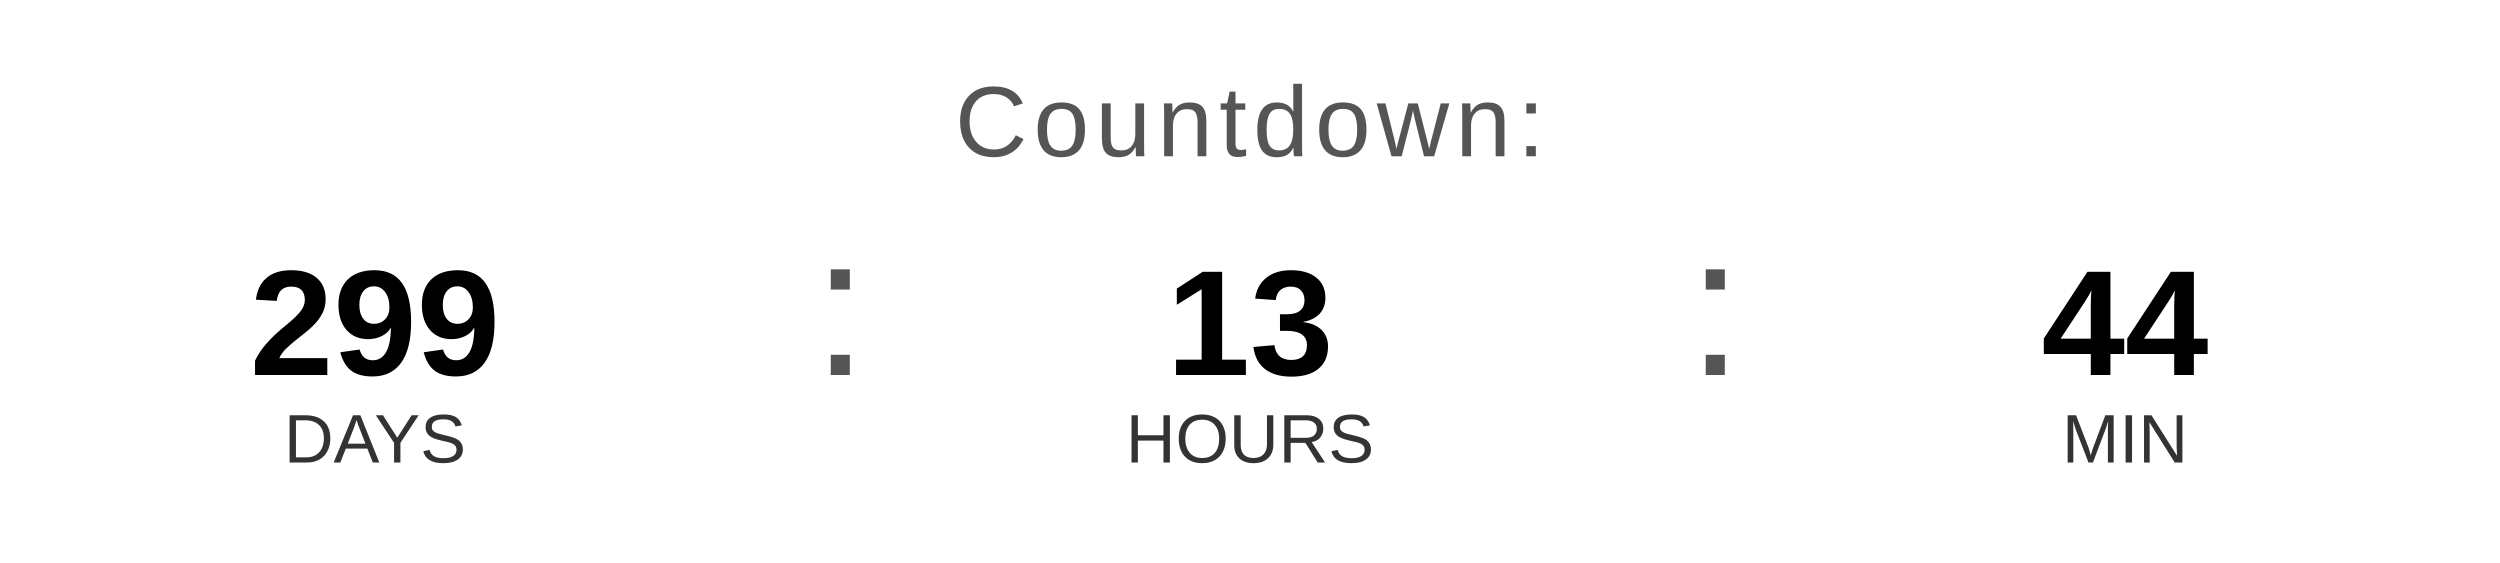
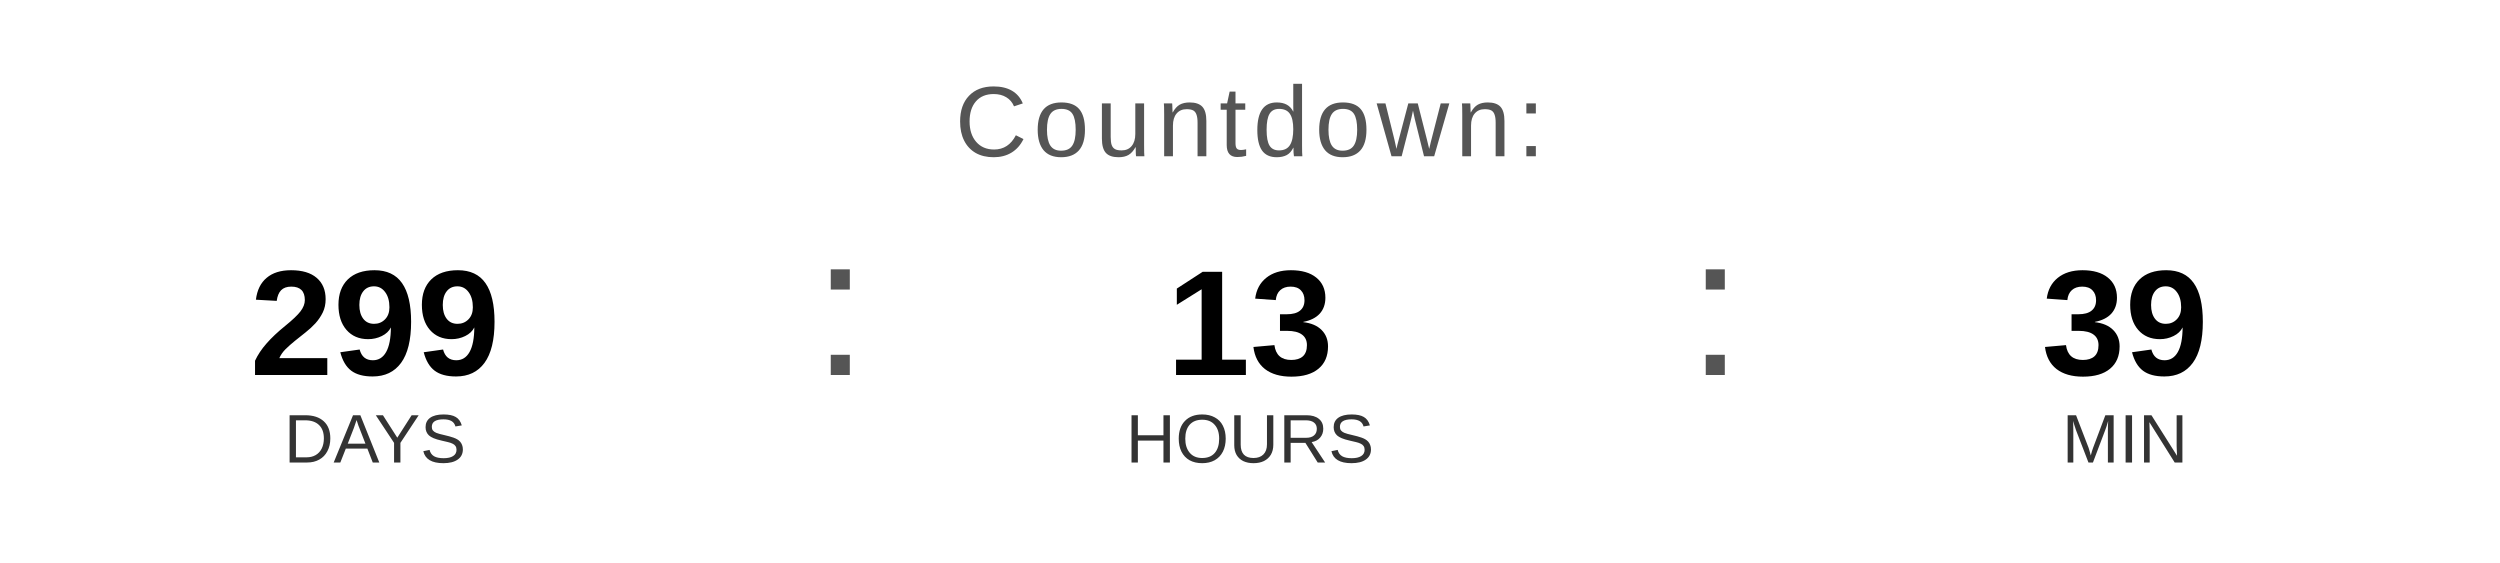
<svg xmlns="http://www.w3.org/2000/svg" width="400" height="90" viewBox="0 0 400 90">
  <text x="200" y="25" font-family="Arial, Helvetica, sans-serif" font-size="16" fill="#555555" text-anchor="middle" letter-spacing="1">
    Countdown:
  </text>
  <text x="60" y="60" font-family="Arial, Helvetica, sans-serif" font-size="24" font-weight="bold" fill="#000000" text-anchor="middle">299</text>
  <text x="60" y="74" font-family="Arial, Helvetica, sans-serif" font-size="11" fill="#333333" text-anchor="middle">DAYS</text>
  <text x="130" y="60" font-family="Arial, sans-serif" font-size="32" fill="#555555">:</text>
  <text x="200" y="60" font-family="Arial, Helvetica, sans-serif" font-size="24" font-weight="bold" fill="#000000" text-anchor="middle">13</text>
  <text x="200" y="74" font-family="Arial, Helvetica, sans-serif" font-size="11" fill="#333333" text-anchor="middle">HOURS</text>
  <text x="270" y="60" font-family="Arial, sans-serif" font-size="32" fill="#555555">:</text>
-   <text x="340" y="60" font-family="Arial, Helvetica, sans-serif" font-size="24" font-weight="bold" fill="#000000" text-anchor="middle">44</text>
+   <text x="340" y="60" font-family="Arial, Helvetica, sans-serif" font-size="24" font-weight="bold" fill="#000000" text-anchor="middle">39</text>
  <text x="340" y="74" font-family="Arial, Helvetica, sans-serif" font-size="11" fill="#333333" text-anchor="middle">MIN</text>
</svg>
